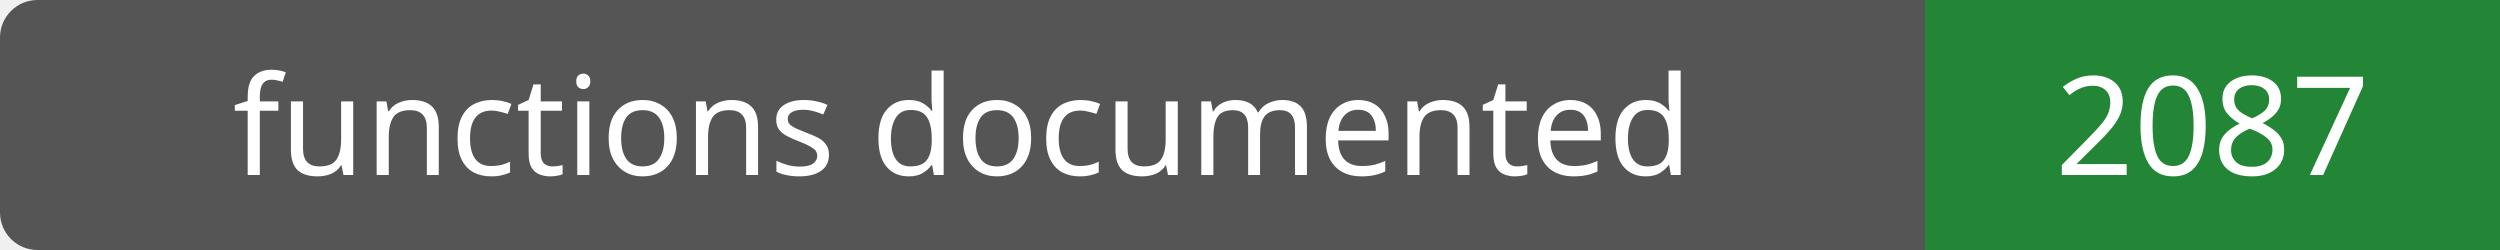
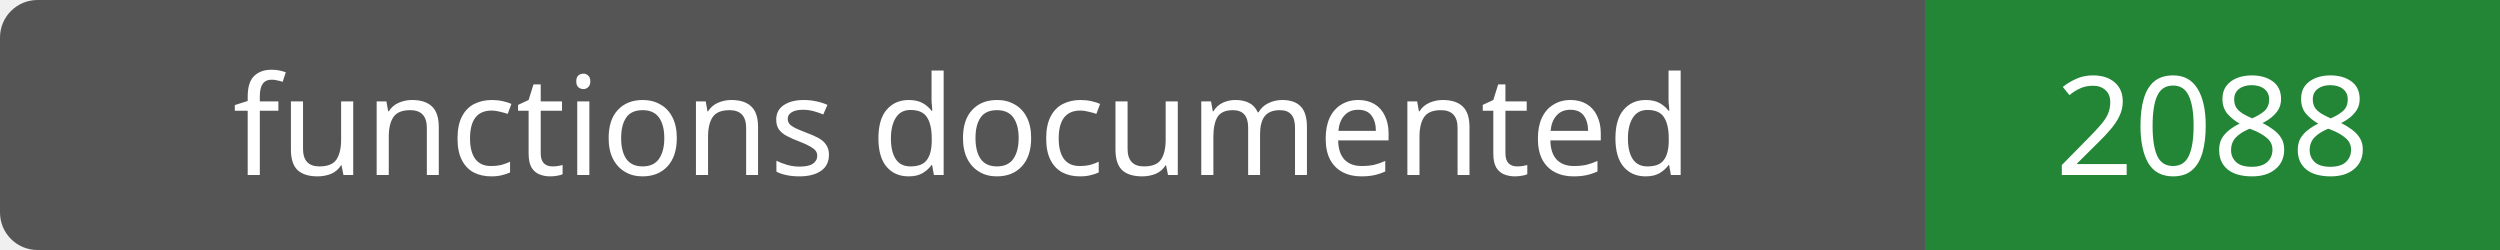
- <svg xmlns="http://www.w3.org/2000/svg" width="200" height="20" role="img" aria-label="functions documented: 2087">
+ <svg xmlns="http://www.w3.org/2000/svg" width="200" height="20" role="img" aria-label="functions documented: 2088">
  <rect width="200" height="20" rx="3" fill="#555" />
  <path fill="#238636" d="M154 0h46v20H154z" />
  <g fill="#fff" text-anchor="middle" font-family="Verdana,sans-serif" font-size="11">
    <text x="77.0" y="14">functions documented</text>
-     <text x="177.0" y="14">2087</text>
+     <text x="177.0" y="14">2088</text>
  </g>
</svg>
